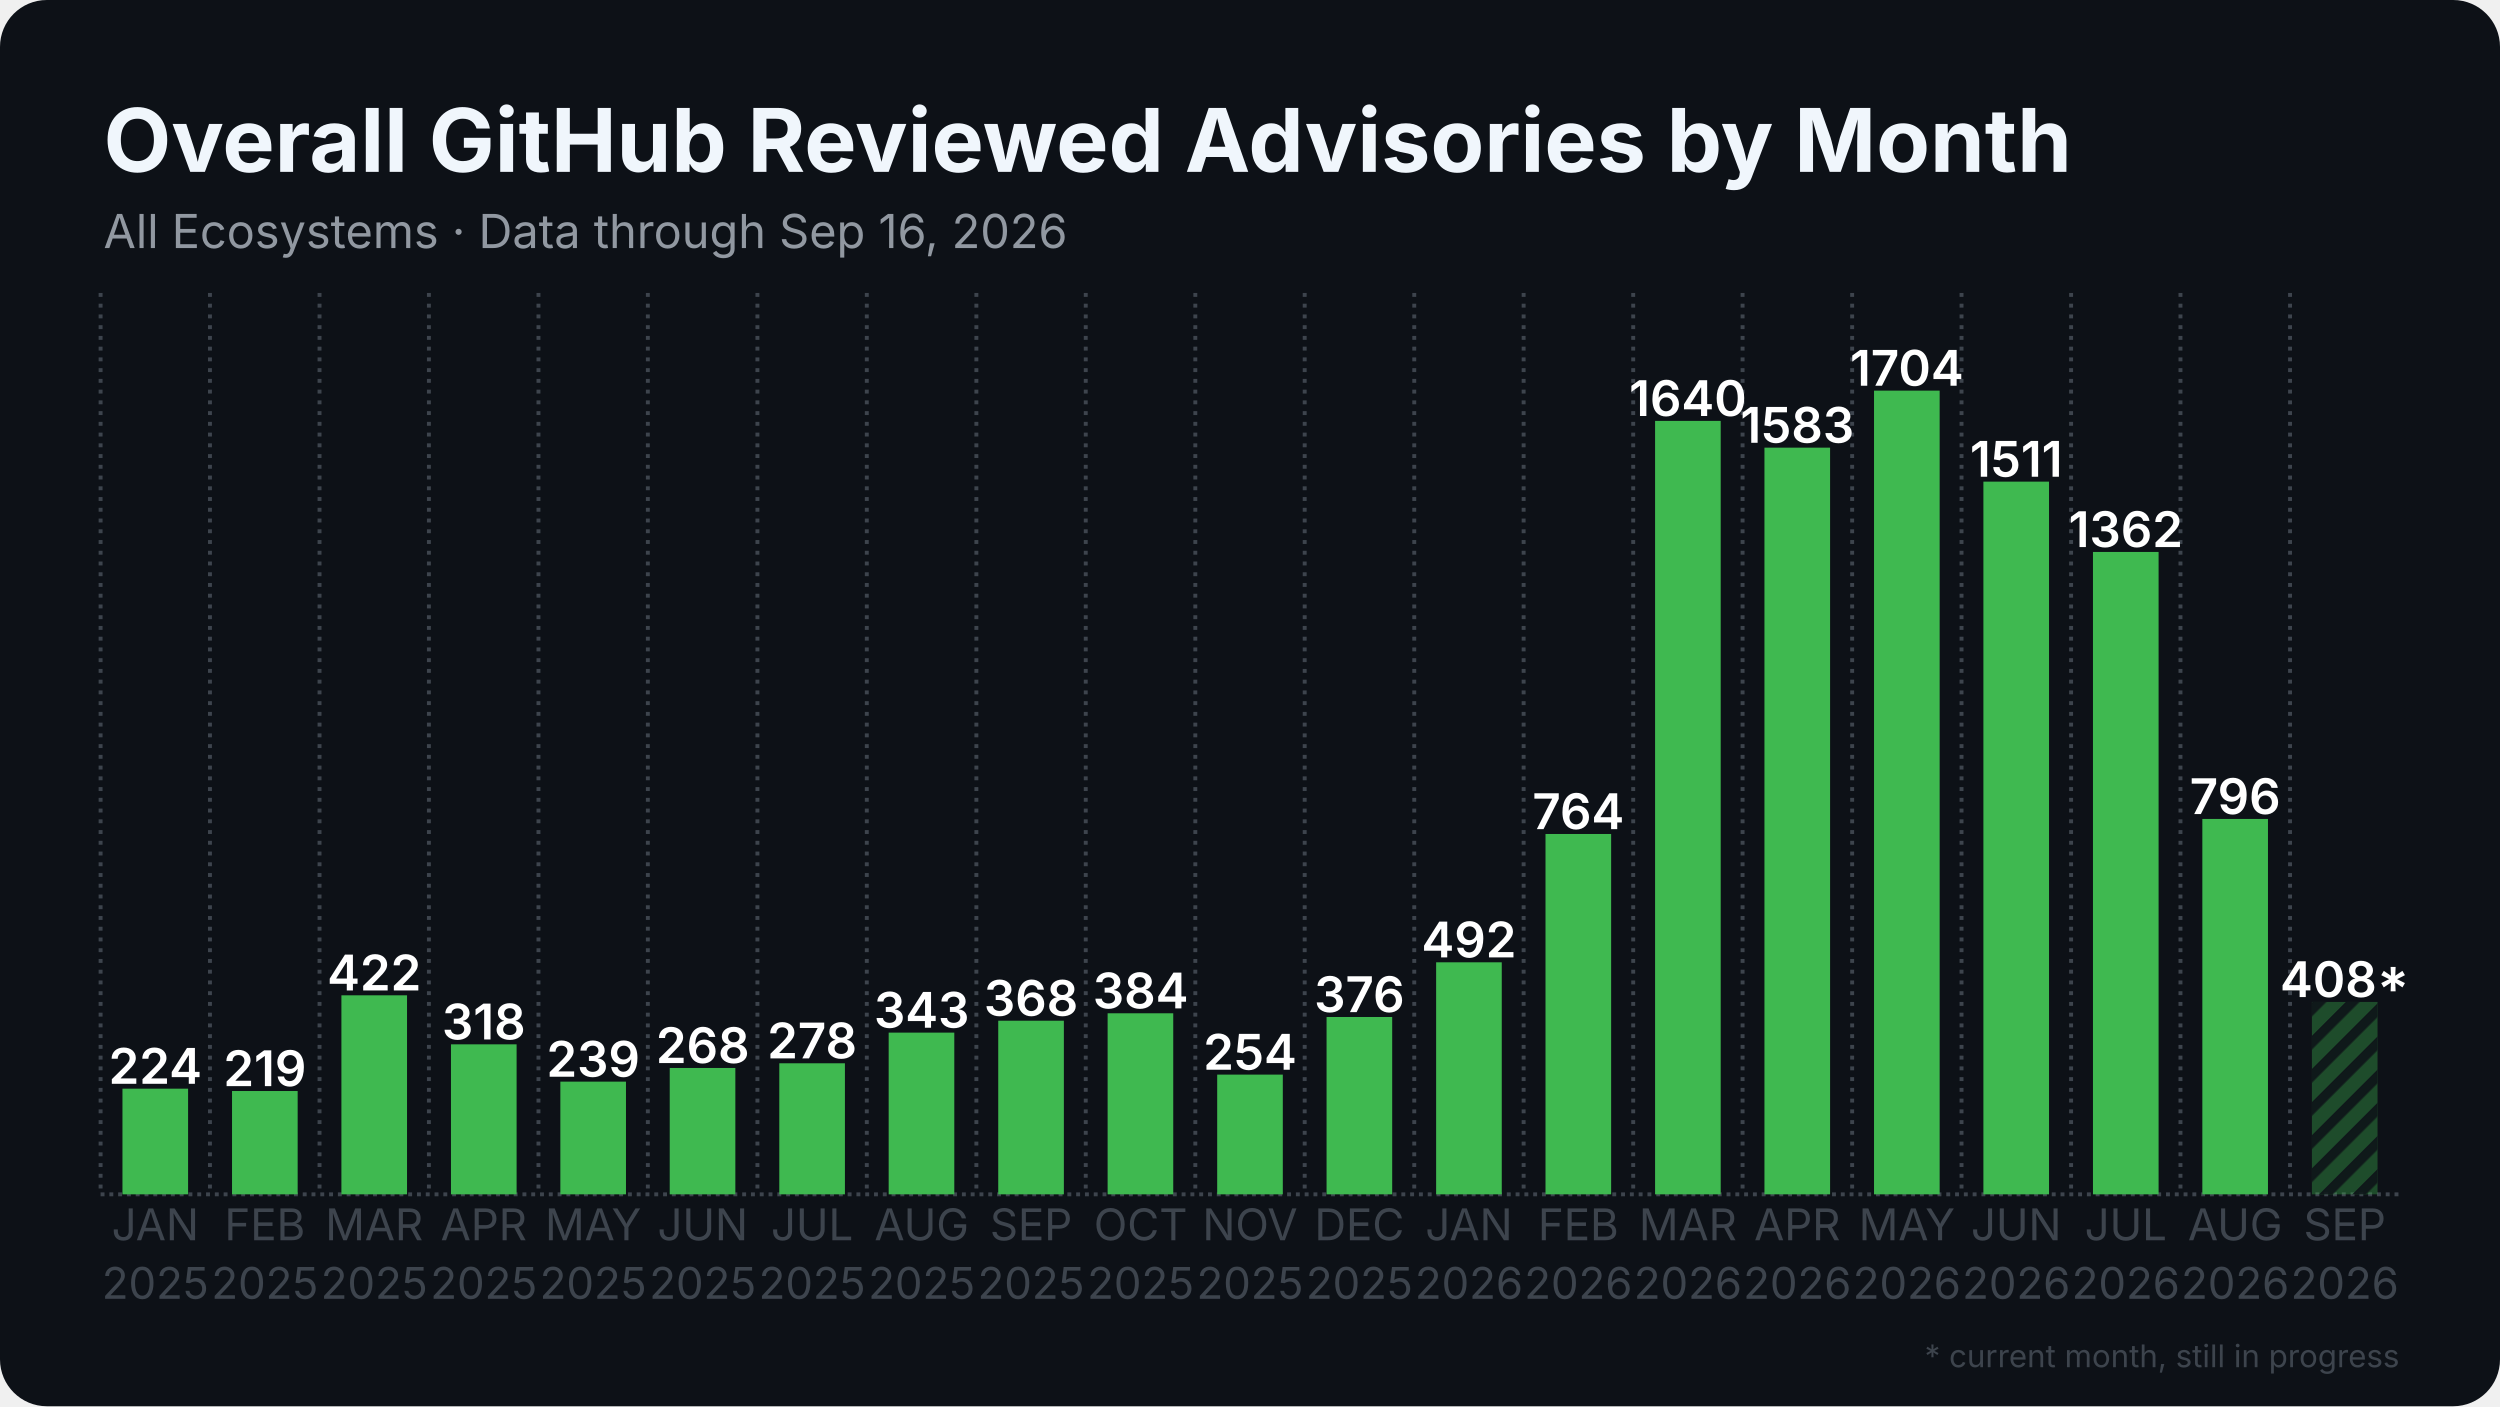
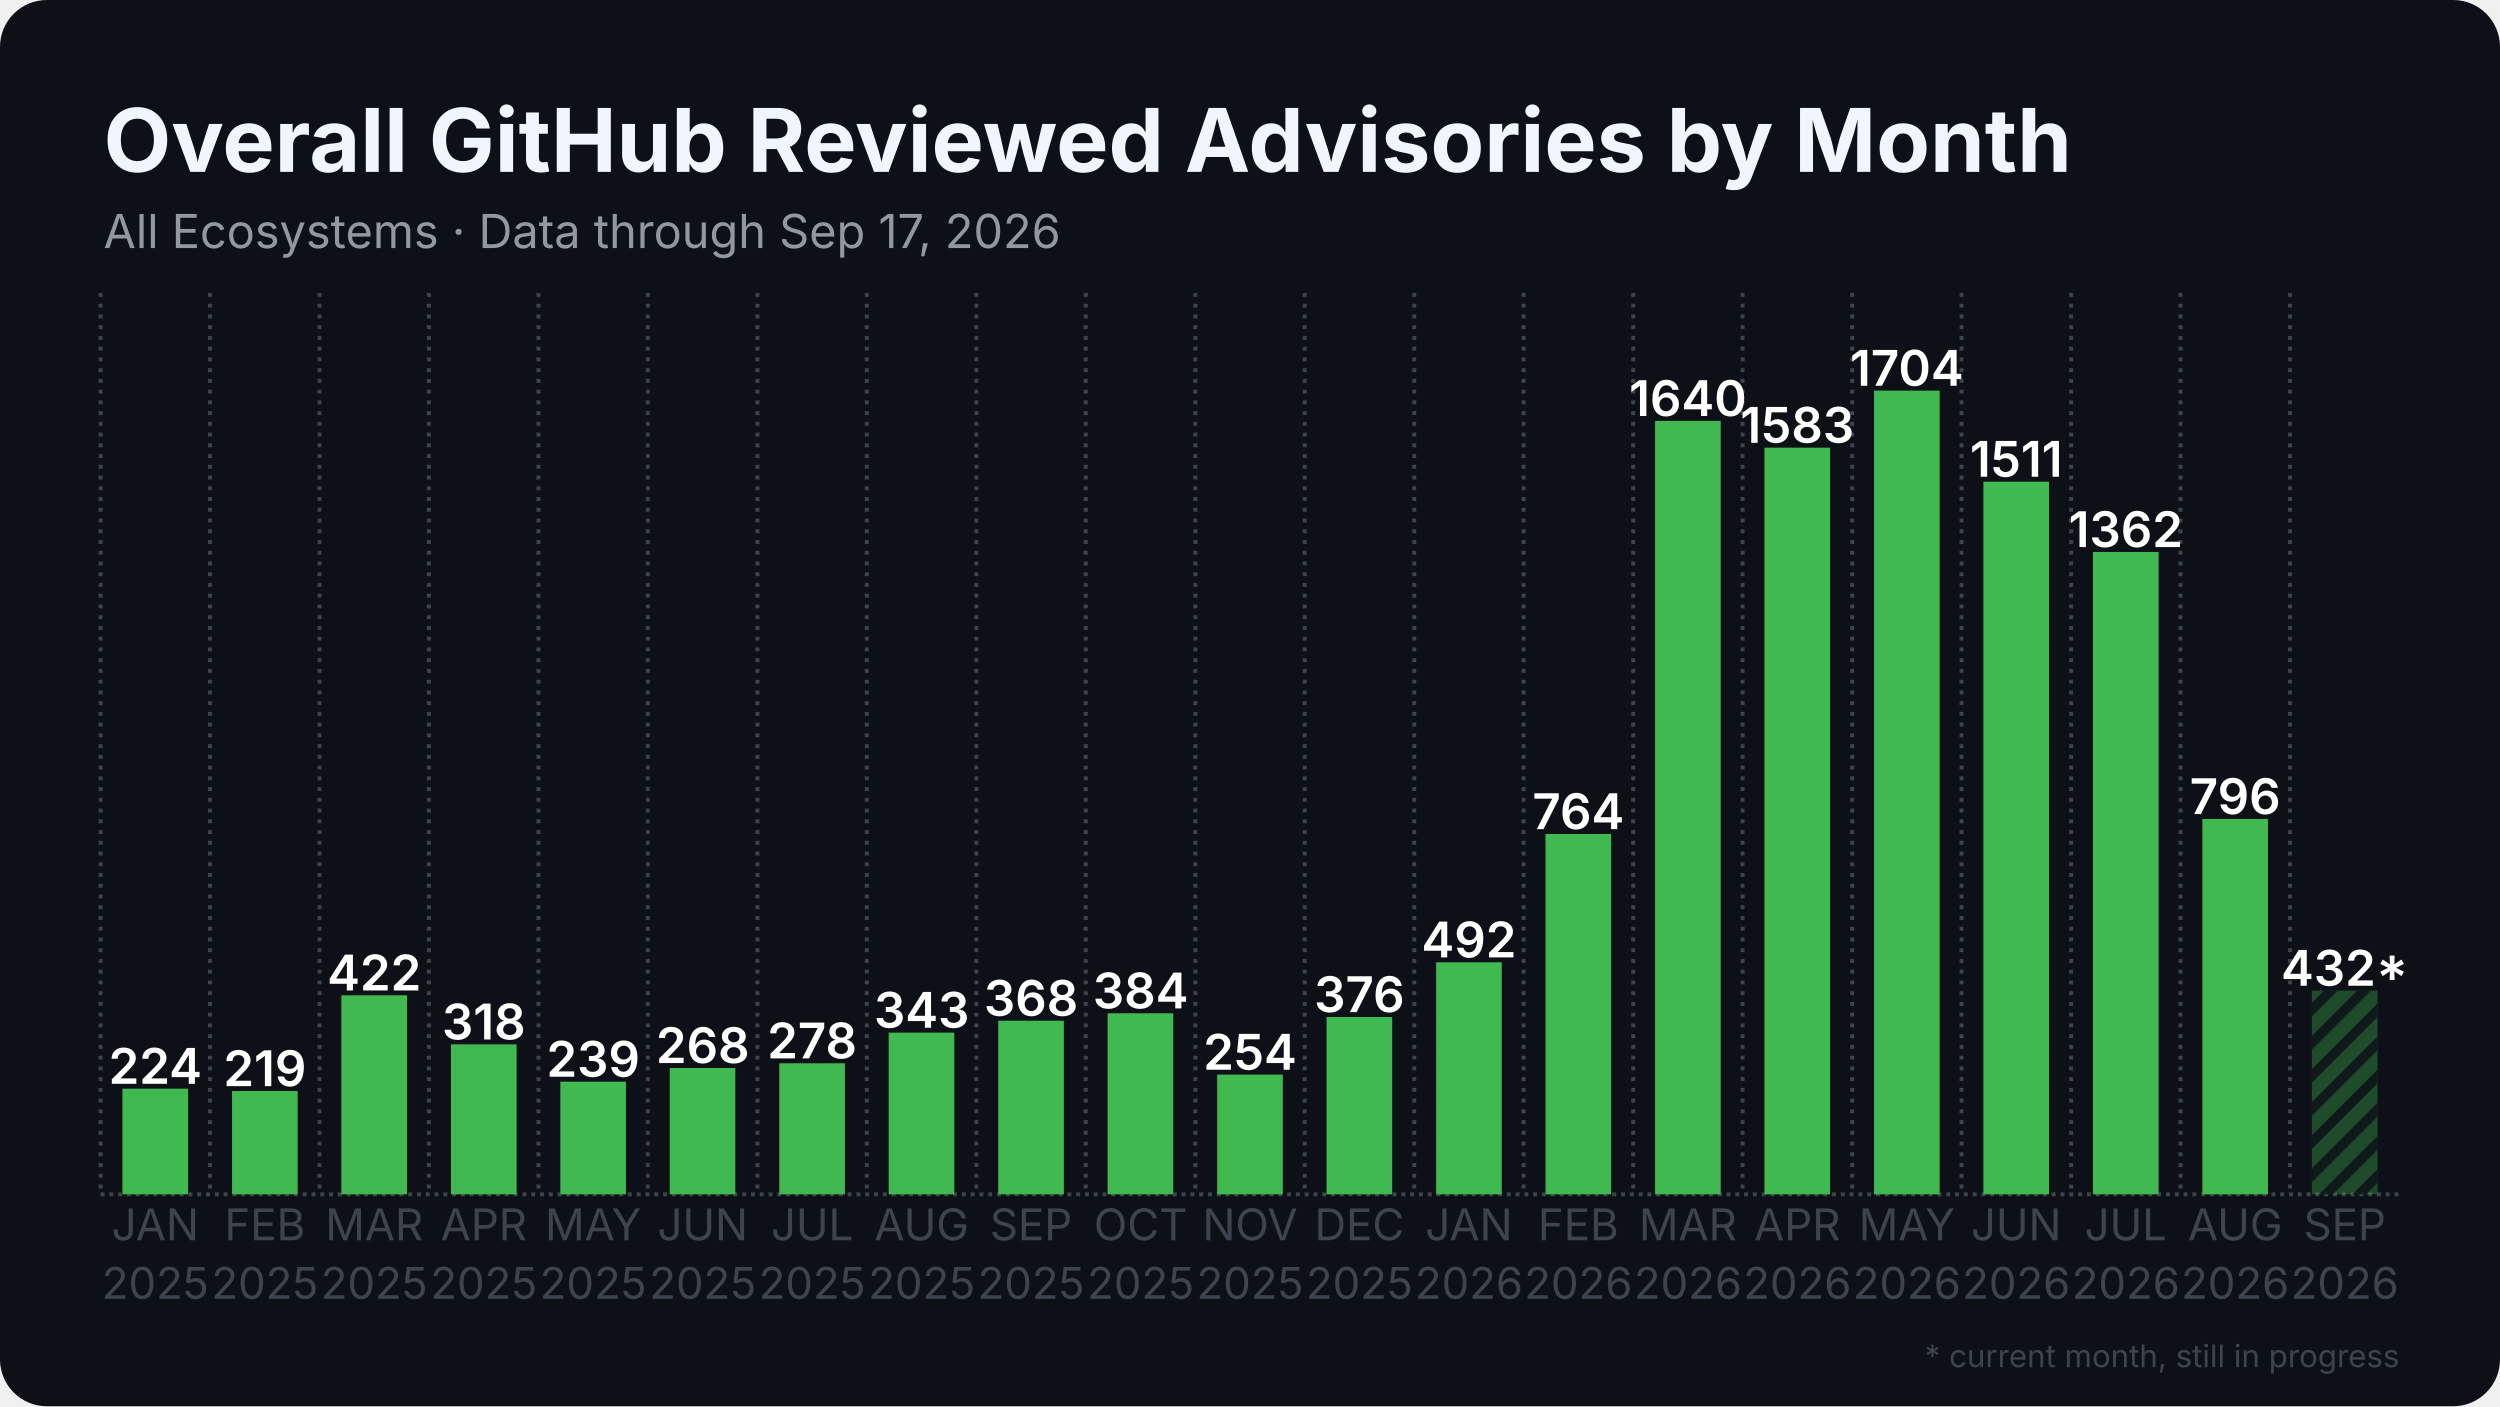
<svg xmlns="http://www.w3.org/2000/svg" width="1280" height="720" viewBox="0 0 1280 720">
  <rect width="1280" height="720" rx="24" fill="#0d1117" />
  <defs>
    <pattern id="stripes" width="12" height="12" patternUnits="userSpaceOnUse" patternTransform="rotate(45)">
      <rect width="12" height="12" fill="none" />
      <rect width="5" height="12" fill="#0d1117" opacity="0.85" />
    </pattern>
  </defs>
  <line x1="51.5" y1="611.5" x2="1228.5" y2="611.5" stroke="#3d444d" stroke-width="2" stroke-dasharray="2 2.5" />
  <line x1="51.5" y1="150.0" x2="51.5" y2="611.5" stroke="#3d444d" stroke-width="2" stroke-dasharray="2 3.5" />
  <line x1="107.5" y1="150.0" x2="107.5" y2="611.5" stroke="#3d444d" stroke-width="2" stroke-dasharray="2 3.5" />
  <line x1="163.6" y1="150.0" x2="163.6" y2="611.5" stroke="#3d444d" stroke-width="2" stroke-dasharray="2 3.5" />
  <line x1="219.6" y1="150.0" x2="219.6" y2="611.5" stroke="#3d444d" stroke-width="2" stroke-dasharray="2 3.5" />
  <line x1="275.7" y1="150.0" x2="275.7" y2="611.5" stroke="#3d444d" stroke-width="2" stroke-dasharray="2 3.5" />
  <line x1="331.7" y1="150.0" x2="331.7" y2="611.5" stroke="#3d444d" stroke-width="2" stroke-dasharray="2 3.5" />
  <line x1="387.8" y1="150.0" x2="387.8" y2="611.5" stroke="#3d444d" stroke-width="2" stroke-dasharray="2 3.5" />
  <line x1="443.8" y1="150.0" x2="443.8" y2="611.5" stroke="#3d444d" stroke-width="2" stroke-dasharray="2 3.5" />
  <line x1="499.9" y1="150.0" x2="499.9" y2="611.5" stroke="#3d444d" stroke-width="2" stroke-dasharray="2 3.5" />
  <line x1="555.9" y1="150.0" x2="555.9" y2="611.5" stroke="#3d444d" stroke-width="2" stroke-dasharray="2 3.5" />
  <line x1="612.0" y1="150.0" x2="612.0" y2="611.5" stroke="#3d444d" stroke-width="2" stroke-dasharray="2 3.5" />
  <line x1="668.0" y1="150.0" x2="668.0" y2="611.5" stroke="#3d444d" stroke-width="2" stroke-dasharray="2 3.5" />
  <line x1="724.1" y1="150.0" x2="724.1" y2="611.5" stroke="#3d444d" stroke-width="2" stroke-dasharray="2 3.5" />
  <line x1="780.1" y1="150.0" x2="780.1" y2="611.5" stroke="#3d444d" stroke-width="2" stroke-dasharray="2 3.5" />
  <line x1="836.2" y1="150.0" x2="836.2" y2="611.5" stroke="#3d444d" stroke-width="2" stroke-dasharray="2 3.5" />
  <line x1="892.2" y1="150.0" x2="892.2" y2="611.5" stroke="#3d444d" stroke-width="2" stroke-dasharray="2 3.5" />
  <line x1="948.3" y1="150.0" x2="948.3" y2="611.5" stroke="#3d444d" stroke-width="2" stroke-dasharray="2 3.5" />
  <line x1="1004.3" y1="150.0" x2="1004.3" y2="611.5" stroke="#3d444d" stroke-width="2" stroke-dasharray="2 3.5" />
  <line x1="1060.4" y1="150.0" x2="1060.4" y2="611.5" stroke="#3d444d" stroke-width="2" stroke-dasharray="2 3.5" />
  <line x1="1116.4" y1="150.0" x2="1116.4" y2="611.5" stroke="#3d444d" stroke-width="2" stroke-dasharray="2 3.5" />
  <line x1="1172.5" y1="150.0" x2="1172.5" y2="611.5" stroke="#3d444d" stroke-width="2" stroke-dasharray="2 3.5" />
  <rect x="62.7" y="557.4" width="33.6" height="54.1" fill="#3fb950" />
  <text x="79.5" y="554.9" text-anchor="middle" font-family="Inter, Segoe UI, Helvetica, Arial, sans-serif" font-size="25.2" font-weight="600" fill="#ffffff">224</text>
  <rect x="118.8" y="558.6" width="33.6" height="52.9" fill="#3fb950" />
  <text x="135.6" y="556.1" text-anchor="middle" font-family="Inter, Segoe UI, Helvetica, Arial, sans-serif" font-size="25.2" font-weight="600" fill="#ffffff">219</text>
  <rect x="174.8" y="509.6" width="33.6" height="101.9" fill="#3fb950" />
  <text x="191.6" y="507.1" text-anchor="middle" font-family="Inter, Segoe UI, Helvetica, Arial, sans-serif" font-size="25.2" font-weight="600" fill="#ffffff">422</text>
  <rect x="230.9" y="534.7" width="33.6" height="76.8" fill="#3fb950" />
  <text x="247.7" y="532.2" text-anchor="middle" font-family="Inter, Segoe UI, Helvetica, Arial, sans-serif" font-size="25.2" font-weight="600" fill="#ffffff">318</text>
  <rect x="286.9" y="553.8" width="33.6" height="57.7" fill="#3fb950" />
  <text x="303.7" y="551.3" text-anchor="middle" font-family="Inter, Segoe UI, Helvetica, Arial, sans-serif" font-size="25.2" font-weight="600" fill="#ffffff">239</text>
  <rect x="342.9" y="546.8" width="33.6" height="64.7" fill="#3fb950" />
  <text x="359.8" y="544.3" text-anchor="middle" font-family="Inter, Segoe UI, Helvetica, Arial, sans-serif" font-size="25.2" font-weight="600" fill="#ffffff">268</text>
  <rect x="399.0" y="544.4" width="33.6" height="67.1" fill="#3fb950" />
  <text x="415.8" y="541.9" text-anchor="middle" font-family="Inter, Segoe UI, Helvetica, Arial, sans-serif" font-size="25.2" font-weight="600" fill="#ffffff">278</text>
  <rect x="455.0" y="528.7" width="33.6" height="82.8" fill="#3fb950" />
  <text x="471.9" y="526.2" text-anchor="middle" font-family="Inter, Segoe UI, Helvetica, Arial, sans-serif" font-size="25.2" font-weight="600" fill="#ffffff">343</text>
  <rect x="511.1" y="522.6" width="33.6" height="88.9" fill="#3fb950" />
  <text x="527.9" y="520.1" text-anchor="middle" font-family="Inter, Segoe UI, Helvetica, Arial, sans-serif" font-size="25.2" font-weight="600" fill="#ffffff">368</text>
  <rect x="567.1" y="518.8" width="33.6" height="92.7" fill="#3fb950" />
  <text x="584.0" y="516.3" text-anchor="middle" font-family="Inter, Segoe UI, Helvetica, Arial, sans-serif" font-size="25.2" font-weight="600" fill="#ffffff">384</text>
  <rect x="623.2" y="550.2" width="33.6" height="61.3" fill="#3fb950" />
  <text x="640.0" y="547.7" text-anchor="middle" font-family="Inter, Segoe UI, Helvetica, Arial, sans-serif" font-size="25.2" font-weight="600" fill="#ffffff">254</text>
  <rect x="679.2" y="520.7" width="33.6" height="90.8" fill="#3fb950" />
  <text x="696.0" y="518.2" text-anchor="middle" font-family="Inter, Segoe UI, Helvetica, Arial, sans-serif" font-size="25.2" font-weight="600" fill="#ffffff">376</text>
  <rect x="735.3" y="492.7" width="33.6" height="118.8" fill="#3fb950" />
  <text x="752.1" y="490.2" text-anchor="middle" font-family="Inter, Segoe UI, Helvetica, Arial, sans-serif" font-size="25.2" font-weight="600" fill="#ffffff">492</text>
  <rect x="791.3" y="427.0" width="33.6" height="184.5" fill="#3fb950" />
  <text x="808.1" y="424.5" text-anchor="middle" font-family="Inter, Segoe UI, Helvetica, Arial, sans-serif" font-size="25.2" font-weight="600" fill="#ffffff">764</text>
  <rect x="847.4" y="215.5" width="33.6" height="396.0" fill="#3fb950" />
  <text x="864.2" y="213.0" text-anchor="middle" font-family="Inter, Segoe UI, Helvetica, Arial, sans-serif" font-size="25.2" font-weight="600" fill="#ffffff">1640</text>
  <rect x="903.4" y="229.2" width="33.6" height="382.3" fill="#3fb950" />
  <text x="920.2" y="226.7" text-anchor="middle" font-family="Inter, Segoe UI, Helvetica, Arial, sans-serif" font-size="25.2" font-weight="600" fill="#ffffff">1583</text>
  <rect x="959.5" y="200.0" width="33.6" height="411.5" fill="#3fb950" />
  <text x="976.3" y="197.5" text-anchor="middle" font-family="Inter, Segoe UI, Helvetica, Arial, sans-serif" font-size="25.2" font-weight="600" fill="#ffffff">1704</text>
  <rect x="1015.5" y="246.6" width="33.6" height="364.9" fill="#3fb950" />
  <text x="1032.3" y="244.1" text-anchor="middle" font-family="Inter, Segoe UI, Helvetica, Arial, sans-serif" font-size="25.2" font-weight="600" fill="#ffffff">1511</text>
  <rect x="1071.6" y="282.6" width="33.6" height="328.9" fill="#3fb950" />
  <text x="1088.4" y="280.1" text-anchor="middle" font-family="Inter, Segoe UI, Helvetica, Arial, sans-serif" font-size="25.2" font-weight="600" fill="#ffffff">1362</text>
  <rect x="1127.6" y="419.3" width="33.6" height="192.2" fill="#3fb950" />
  <text x="1144.4" y="416.8" text-anchor="middle" font-family="Inter, Segoe UI, Helvetica, Arial, sans-serif" font-size="25.2" font-weight="600" fill="#ffffff">796</text>
-   <rect x="1183.7" y="513.0" width="33.6" height="98.5" fill="#3fb950" opacity="0.35" />
-   <rect x="1183.7" y="513.0" width="33.6" height="98.5" fill="url(#stripes)" />
-   <text x="1200.5" y="510.5" text-anchor="middle" font-family="Inter, Segoe UI, Helvetica, Arial, sans-serif" font-size="25.2" font-weight="600" fill="#ffffff">408*</text>
+   <rect x="1183.7" y="507.2" width="33.6" height="104.3" fill="#3fb950" opacity="0.35" />
+   <rect x="1183.7" y="507.2" width="33.6" height="104.3" fill="url(#stripes)" />
+   <text x="1200.5" y="504.7" text-anchor="middle" font-family="Inter, Segoe UI, Helvetica, Arial, sans-serif" font-size="25.2" font-weight="600" fill="#ffffff">432*</text>
  <text x="79.5" y="635" text-anchor="middle" font-family="Inter, Segoe UI, Helvetica, Arial, sans-serif" font-size="22.4" fill="#3d444d">JAN</text>
  <text x="79.5" y="665" text-anchor="middle" font-family="Inter, Segoe UI, Helvetica, Arial, sans-serif" font-size="22.4" fill="#3d444d">2025</text>
  <text x="135.6" y="635" text-anchor="middle" font-family="Inter, Segoe UI, Helvetica, Arial, sans-serif" font-size="22.4" fill="#3d444d">FEB</text>
  <text x="135.6" y="665" text-anchor="middle" font-family="Inter, Segoe UI, Helvetica, Arial, sans-serif" font-size="22.4" fill="#3d444d">2025</text>
  <text x="191.6" y="635" text-anchor="middle" font-family="Inter, Segoe UI, Helvetica, Arial, sans-serif" font-size="22.4" fill="#3d444d">MAR</text>
  <text x="191.6" y="665" text-anchor="middle" font-family="Inter, Segoe UI, Helvetica, Arial, sans-serif" font-size="22.4" fill="#3d444d">2025</text>
  <text x="247.7" y="635" text-anchor="middle" font-family="Inter, Segoe UI, Helvetica, Arial, sans-serif" font-size="22.4" fill="#3d444d">APR</text>
  <text x="247.7" y="665" text-anchor="middle" font-family="Inter, Segoe UI, Helvetica, Arial, sans-serif" font-size="22.4" fill="#3d444d">2025</text>
  <text x="303.7" y="635" text-anchor="middle" font-family="Inter, Segoe UI, Helvetica, Arial, sans-serif" font-size="22.4" fill="#3d444d">MAY</text>
  <text x="303.7" y="665" text-anchor="middle" font-family="Inter, Segoe UI, Helvetica, Arial, sans-serif" font-size="22.4" fill="#3d444d">2025</text>
  <text x="359.8" y="635" text-anchor="middle" font-family="Inter, Segoe UI, Helvetica, Arial, sans-serif" font-size="22.4" fill="#3d444d">JUN</text>
  <text x="359.8" y="665" text-anchor="middle" font-family="Inter, Segoe UI, Helvetica, Arial, sans-serif" font-size="22.4" fill="#3d444d">2025</text>
  <text x="415.8" y="635" text-anchor="middle" font-family="Inter, Segoe UI, Helvetica, Arial, sans-serif" font-size="22.4" fill="#3d444d">JUL</text>
  <text x="415.8" y="665" text-anchor="middle" font-family="Inter, Segoe UI, Helvetica, Arial, sans-serif" font-size="22.4" fill="#3d444d">2025</text>
  <text x="471.9" y="635" text-anchor="middle" font-family="Inter, Segoe UI, Helvetica, Arial, sans-serif" font-size="22.4" fill="#3d444d">AUG</text>
  <text x="471.9" y="665" text-anchor="middle" font-family="Inter, Segoe UI, Helvetica, Arial, sans-serif" font-size="22.4" fill="#3d444d">2025</text>
  <text x="527.9" y="635" text-anchor="middle" font-family="Inter, Segoe UI, Helvetica, Arial, sans-serif" font-size="22.4" fill="#3d444d">SEP</text>
  <text x="527.9" y="665" text-anchor="middle" font-family="Inter, Segoe UI, Helvetica, Arial, sans-serif" font-size="22.4" fill="#3d444d">2025</text>
  <text x="584.0" y="635" text-anchor="middle" font-family="Inter, Segoe UI, Helvetica, Arial, sans-serif" font-size="22.4" fill="#3d444d">OCT</text>
  <text x="584.0" y="665" text-anchor="middle" font-family="Inter, Segoe UI, Helvetica, Arial, sans-serif" font-size="22.4" fill="#3d444d">2025</text>
  <text x="640.0" y="635" text-anchor="middle" font-family="Inter, Segoe UI, Helvetica, Arial, sans-serif" font-size="22.4" fill="#3d444d">NOV</text>
  <text x="640.0" y="665" text-anchor="middle" font-family="Inter, Segoe UI, Helvetica, Arial, sans-serif" font-size="22.4" fill="#3d444d">2025</text>
  <text x="696.0" y="635" text-anchor="middle" font-family="Inter, Segoe UI, Helvetica, Arial, sans-serif" font-size="22.4" fill="#3d444d">DEC</text>
  <text x="696.0" y="665" text-anchor="middle" font-family="Inter, Segoe UI, Helvetica, Arial, sans-serif" font-size="22.4" fill="#3d444d">2025</text>
  <text x="752.1" y="635" text-anchor="middle" font-family="Inter, Segoe UI, Helvetica, Arial, sans-serif" font-size="22.4" fill="#3d444d">JAN</text>
  <text x="752.1" y="665" text-anchor="middle" font-family="Inter, Segoe UI, Helvetica, Arial, sans-serif" font-size="22.4" fill="#3d444d">2026</text>
  <text x="808.1" y="635" text-anchor="middle" font-family="Inter, Segoe UI, Helvetica, Arial, sans-serif" font-size="22.4" fill="#3d444d">FEB</text>
  <text x="808.1" y="665" text-anchor="middle" font-family="Inter, Segoe UI, Helvetica, Arial, sans-serif" font-size="22.4" fill="#3d444d">2026</text>
  <text x="864.2" y="635" text-anchor="middle" font-family="Inter, Segoe UI, Helvetica, Arial, sans-serif" font-size="22.4" fill="#3d444d">MAR</text>
  <text x="864.2" y="665" text-anchor="middle" font-family="Inter, Segoe UI, Helvetica, Arial, sans-serif" font-size="22.4" fill="#3d444d">2026</text>
  <text x="920.2" y="635" text-anchor="middle" font-family="Inter, Segoe UI, Helvetica, Arial, sans-serif" font-size="22.4" fill="#3d444d">APR</text>
  <text x="920.2" y="665" text-anchor="middle" font-family="Inter, Segoe UI, Helvetica, Arial, sans-serif" font-size="22.4" fill="#3d444d">2026</text>
  <text x="976.3" y="635" text-anchor="middle" font-family="Inter, Segoe UI, Helvetica, Arial, sans-serif" font-size="22.4" fill="#3d444d">MAY</text>
  <text x="976.3" y="665" text-anchor="middle" font-family="Inter, Segoe UI, Helvetica, Arial, sans-serif" font-size="22.4" fill="#3d444d">2026</text>
  <text x="1032.3" y="635" text-anchor="middle" font-family="Inter, Segoe UI, Helvetica, Arial, sans-serif" font-size="22.4" fill="#3d444d">JUN</text>
  <text x="1032.3" y="665" text-anchor="middle" font-family="Inter, Segoe UI, Helvetica, Arial, sans-serif" font-size="22.4" fill="#3d444d">2026</text>
  <text x="1088.4" y="635" text-anchor="middle" font-family="Inter, Segoe UI, Helvetica, Arial, sans-serif" font-size="22.4" fill="#3d444d">JUL</text>
  <text x="1088.4" y="665" text-anchor="middle" font-family="Inter, Segoe UI, Helvetica, Arial, sans-serif" font-size="22.4" fill="#3d444d">2026</text>
  <text x="1144.4" y="635" text-anchor="middle" font-family="Inter, Segoe UI, Helvetica, Arial, sans-serif" font-size="22.4" fill="#3d444d">AUG</text>
  <text x="1144.4" y="665" text-anchor="middle" font-family="Inter, Segoe UI, Helvetica, Arial, sans-serif" font-size="22.4" fill="#3d444d">2026</text>
  <text x="1200.5" y="635" text-anchor="middle" font-family="Inter, Segoe UI, Helvetica, Arial, sans-serif" font-size="22.4" fill="#3d444d">SEP</text>
  <text x="1200.5" y="665" text-anchor="middle" font-family="Inter, Segoe UI, Helvetica, Arial, sans-serif" font-size="22.4" fill="#3d444d">2026</text>
  <text x="53.0" y="88.0" font-family="Inter, Segoe UI, Helvetica, Arial, sans-serif" font-size="45" font-weight="700" fill="#f0f6fc">Overall GitHub Reviewed Advisories by Month</text>
-   <text x="53.0" y="127.0" font-family="Inter, Segoe UI, Helvetica, Arial, sans-serif" font-size="24" fill="#9198a1">All Ecosystems · Data through Sep 16, 2026</text>
+   <text x="53.0" y="127.0" font-family="Inter, Segoe UI, Helvetica, Arial, sans-serif" font-size="24" fill="#9198a1">All Ecosystems · Data through Sep 17, 2026</text>
  <text x="1228.5" y="700" text-anchor="end" font-family="Inter, Segoe UI, Helvetica, Arial, sans-serif" font-size="16" fill="#3d444d">* current month, still in progress</text>
</svg>
